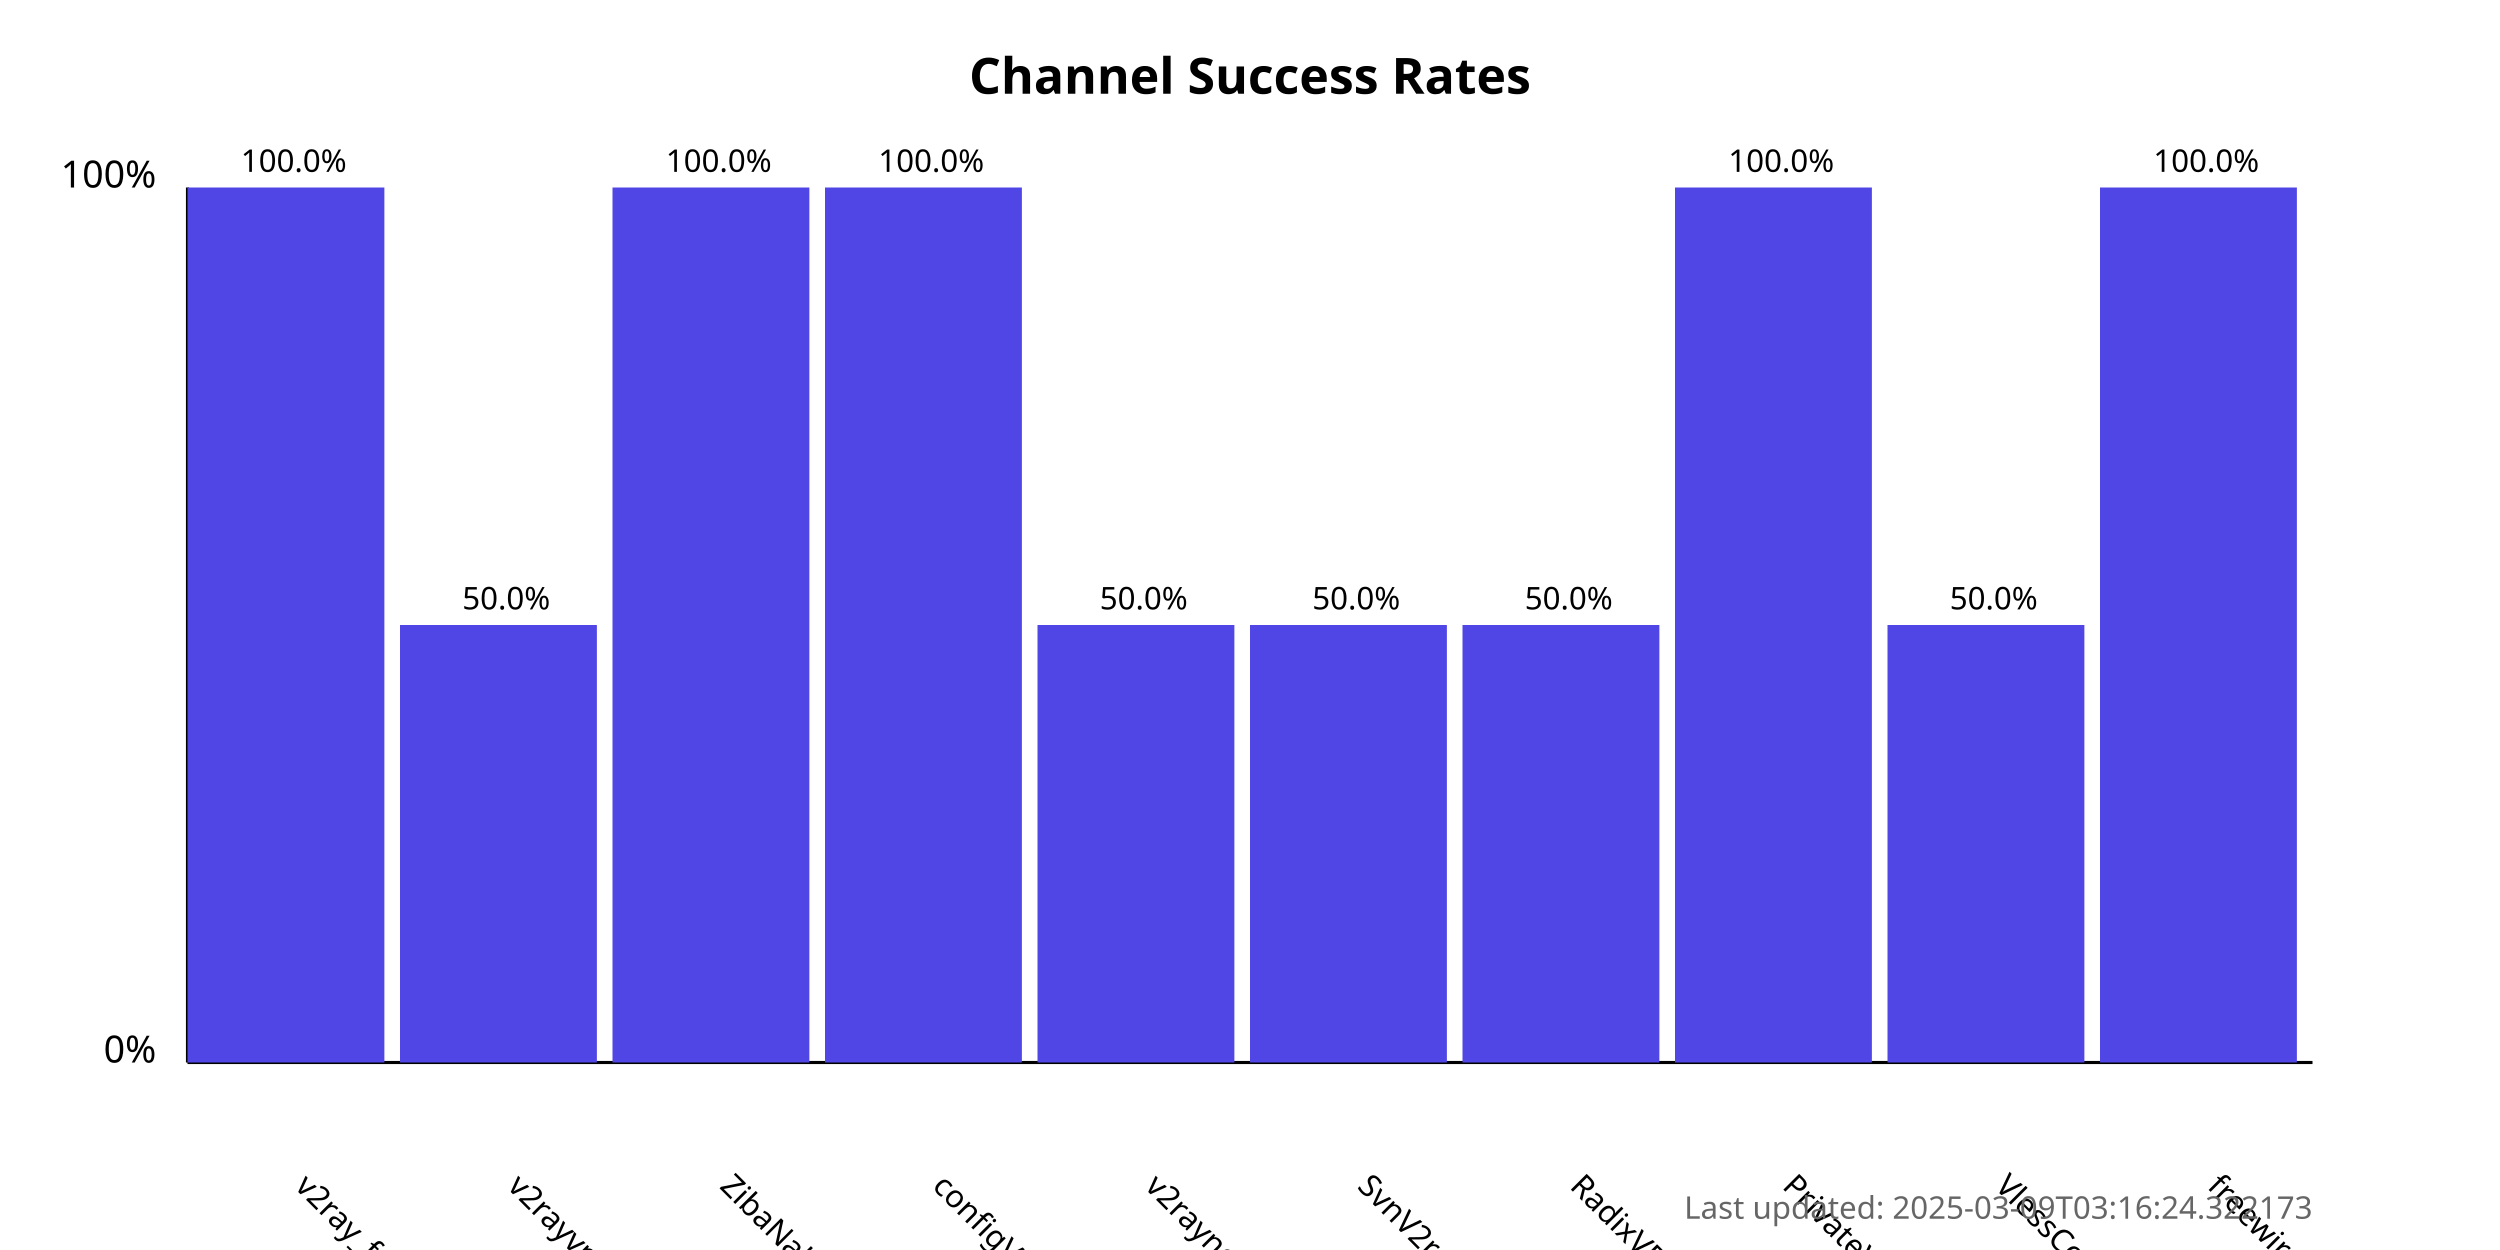
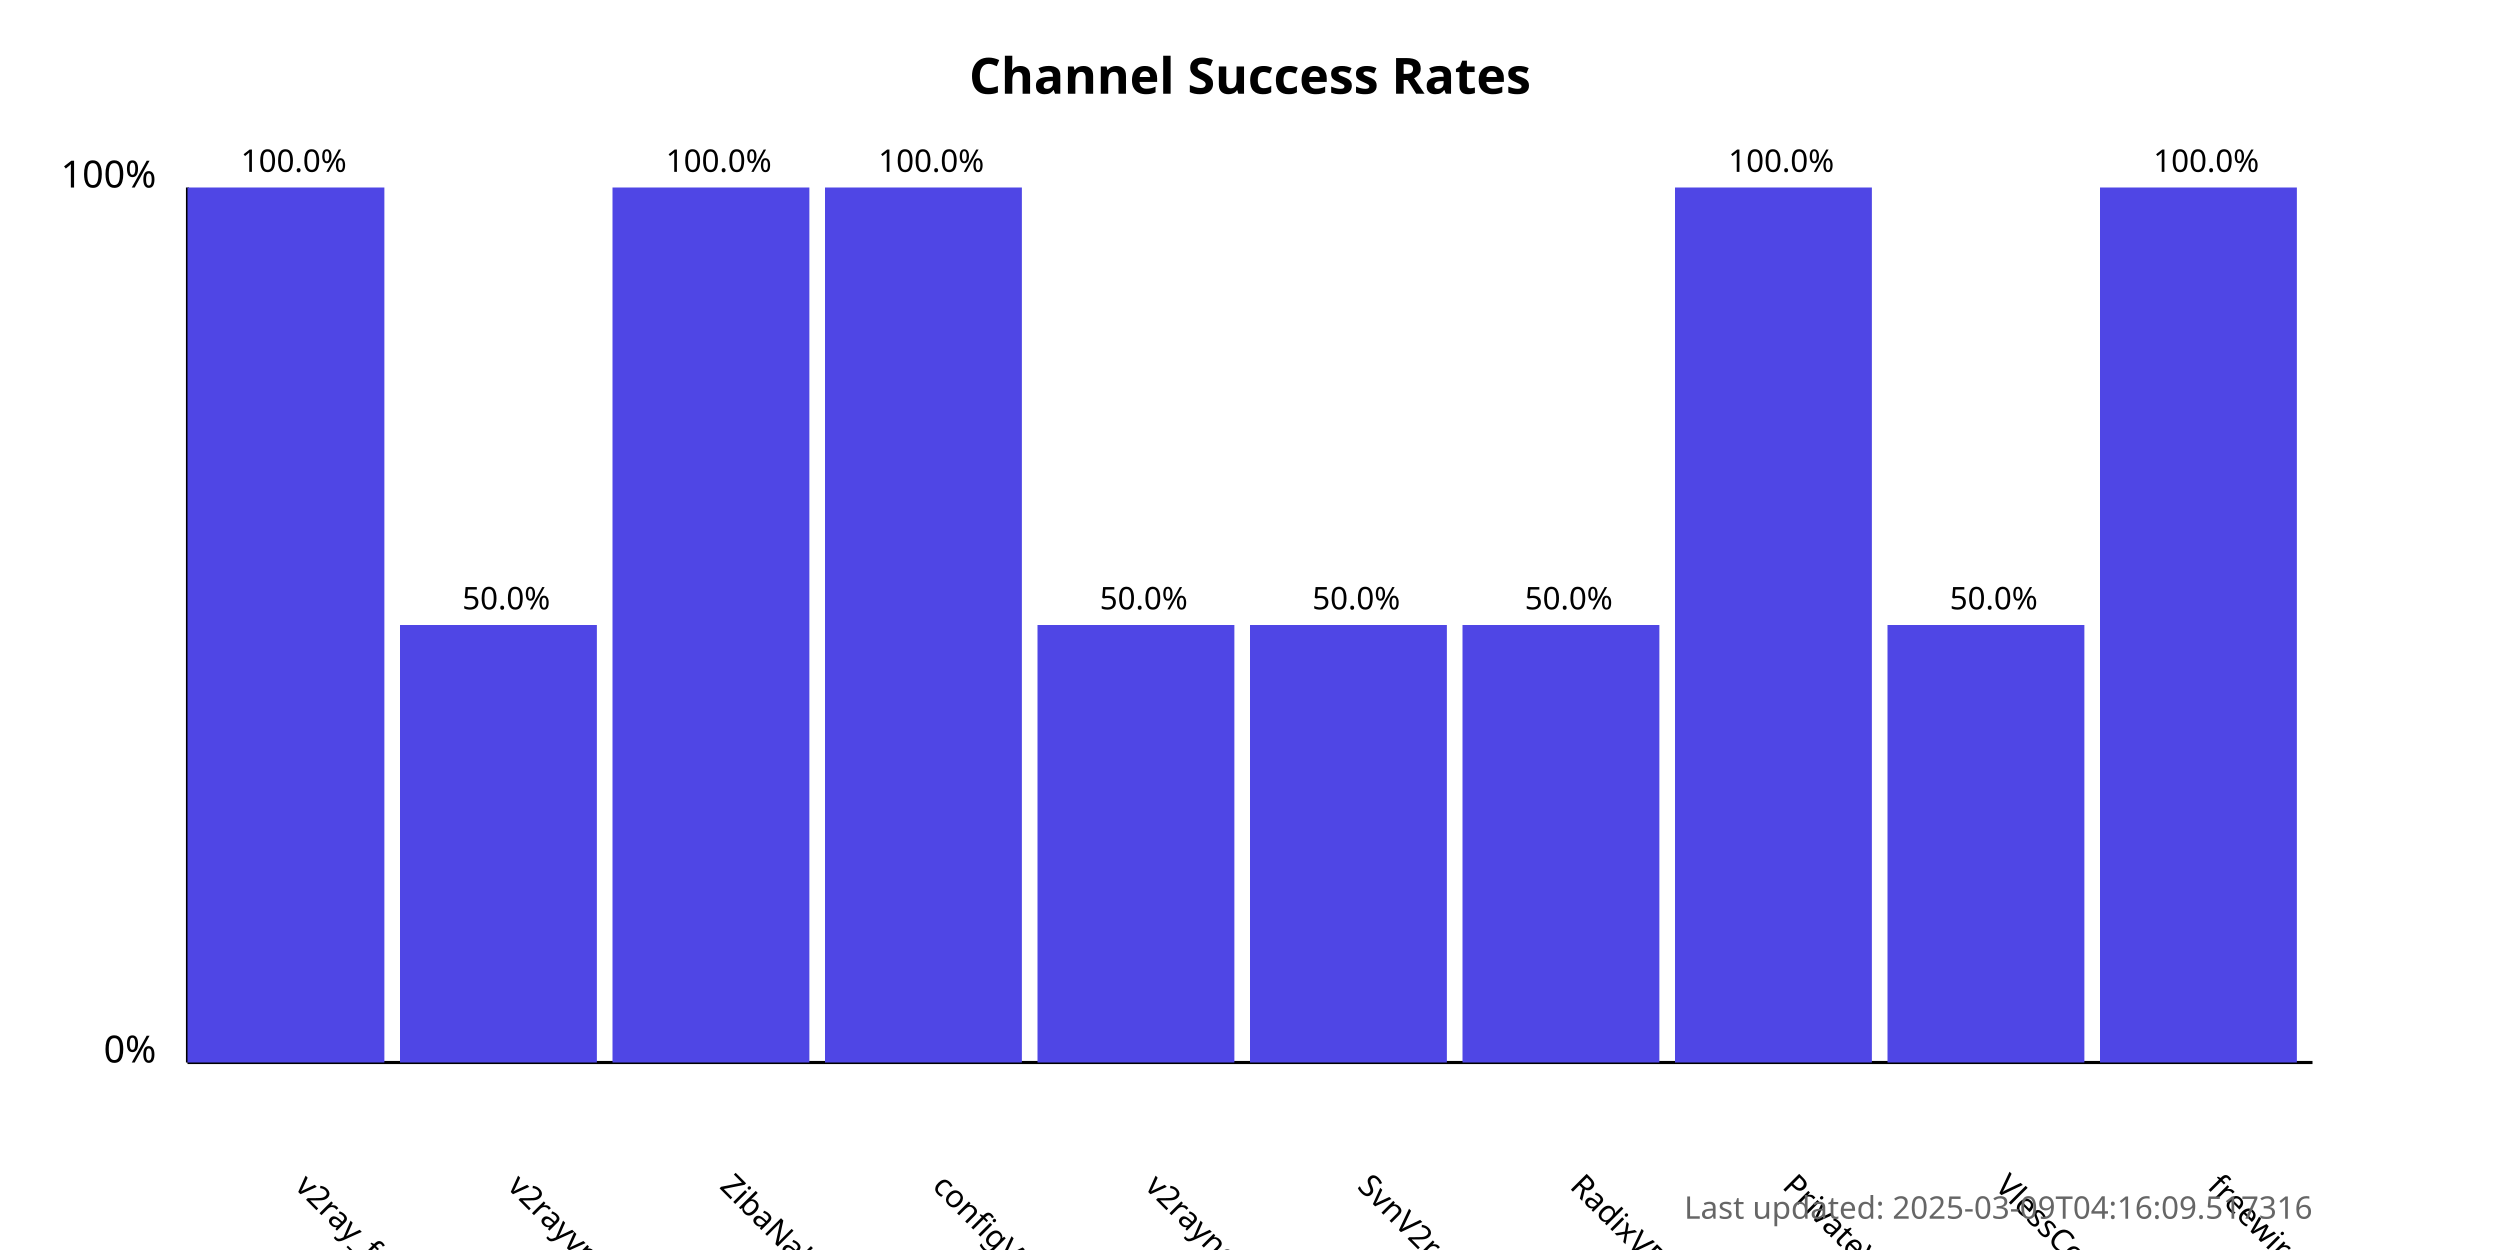
<svg xmlns="http://www.w3.org/2000/svg" width="800" height="400">
  <style>
            .chart-title { font: bold 16px sans-serif; }
            .axis-label { font: 12px sans-serif; }
            .tick-label { font: 10px sans-serif; }
            .bar { fill: #4f46e5; }
            .bar:hover { fill: #6366f1; }
            .timestamp { font: 10px sans-serif; fill: #666; }
        </style>
  <text x="400.0" y="30" text-anchor="middle" class="chart-title">
            Channel Success Rates
        </text>
  <line x1="60" y1="340" x2="60" y2="60" stroke="black" stroke-width="1" />
  <line x1="60" y1="340" x2="740" y2="340" stroke="black" stroke-width="1" />
  <text x="50" y="340" text-anchor="end" class="axis-label">0%</text>
  <text x="50" y="60" text-anchor="end" class="axis-label">100%</text>
  <g>
    <rect x="60" y="60.0" width="63.0" height="280.0" class="bar" />
    <text x="94.0" y="380" transform="rotate(45, 94.0, 380)" text-anchor="start" class="tick-label">
                v2ray_free_conf
            </text>
    <text x="94.0" y="55.0" text-anchor="middle" class="tick-label">
                100.0%
            </text>
  </g>
  <g>
    <rect x="128.0" y="200.0" width="63.0" height="140.0" class="bar" />
    <text x="162.0" y="380" transform="rotate(45, 162.0, 380)" text-anchor="start" class="tick-label">
                v2rayvpno
            </text>
    <text x="162.0" y="195.0" text-anchor="middle" class="tick-label">
                50.0%
            </text>
  </g>
  <g>
    <rect x="196.0" y="60.0" width="63.0" height="280.0" class="bar" />
    <text x="230.0" y="380" transform="rotate(45, 230.0, 380)" text-anchor="start" class="tick-label">
                ZibaNabz
            </text>
    <text x="230.0" y="55.0" text-anchor="middle" class="tick-label">
                100.0%
            </text>
  </g>
  <g>
    <rect x="264.0" y="60.0" width="63.0" height="280.0" class="bar" />
    <text x="298.0" y="380" transform="rotate(45, 298.0, 380)" text-anchor="start" class="tick-label">
                configV2rayForFree
            </text>
    <text x="298.0" y="55.0" text-anchor="middle" class="tick-label">
                100.0%
            </text>
  </g>
  <g>
    <rect x="332.0" y="200.0" width="63.0" height="140.0" class="bar" />
    <text x="366.0" y="380" transform="rotate(45, 366.0, 380)" text-anchor="start" class="tick-label">
                v2rayngvpn
            </text>
    <text x="366.0" y="195.0" text-anchor="middle" class="tick-label">
                50.0%
            </text>
  </g>
  <g>
    <rect x="400.0" y="200.0" width="63.0" height="140.0" class="bar" />
    <text x="434.0" y="380" transform="rotate(45, 434.0, 380)" text-anchor="start" class="tick-label">
                SvnV2ray
            </text>
    <text x="434.0" y="195.0" text-anchor="middle" class="tick-label">
                50.0%
            </text>
  </g>
  <g>
    <rect x="468.0" y="200.0" width="63.0" height="140.0" class="bar" />
    <text x="502.0" y="380" transform="rotate(45, 502.0, 380)" text-anchor="start" class="tick-label">
                RadixVPN
            </text>
    <text x="502.0" y="195.0" text-anchor="middle" class="tick-label">
                50.0%
            </text>
  </g>
  <g>
    <rect x="536.0" y="60.0" width="63.0" height="280.0" class="bar" />
    <text x="570.0" y="380" transform="rotate(45, 570.0, 380)" text-anchor="start" class="tick-label">
                PrivateVPNs
            </text>
    <text x="570.0" y="55.0" text-anchor="middle" class="tick-label">
                100.0%
            </text>
  </g>
  <g>
    <rect x="604.0" y="200.0" width="63.0" height="140.0" class="bar" />
    <text x="638.0" y="380" transform="rotate(45, 638.0, 380)" text-anchor="start" class="tick-label">
                VlessConfig
            </text>
    <text x="638.0" y="195.0" text-anchor="middle" class="tick-label">
                50.0%
            </text>
  </g>
  <g>
    <rect x="672.0" y="60.0" width="63.0" height="280.0" class="bar" />
    <text x="706.0" y="380" transform="rotate(45, 706.0, 380)" text-anchor="start" class="tick-label">
                freewireguard
            </text>
    <text x="706.0" y="55.0" text-anchor="middle" class="tick-label">
                100.0%
            </text>
  </g>
  <text x="740" y="390" text-anchor="end" class="timestamp">
-             Last updated: 2025-03-09T03:16:24.322173
+             Last updated: 2025-03-09T04:16:09.517316
        </text>
</svg>
